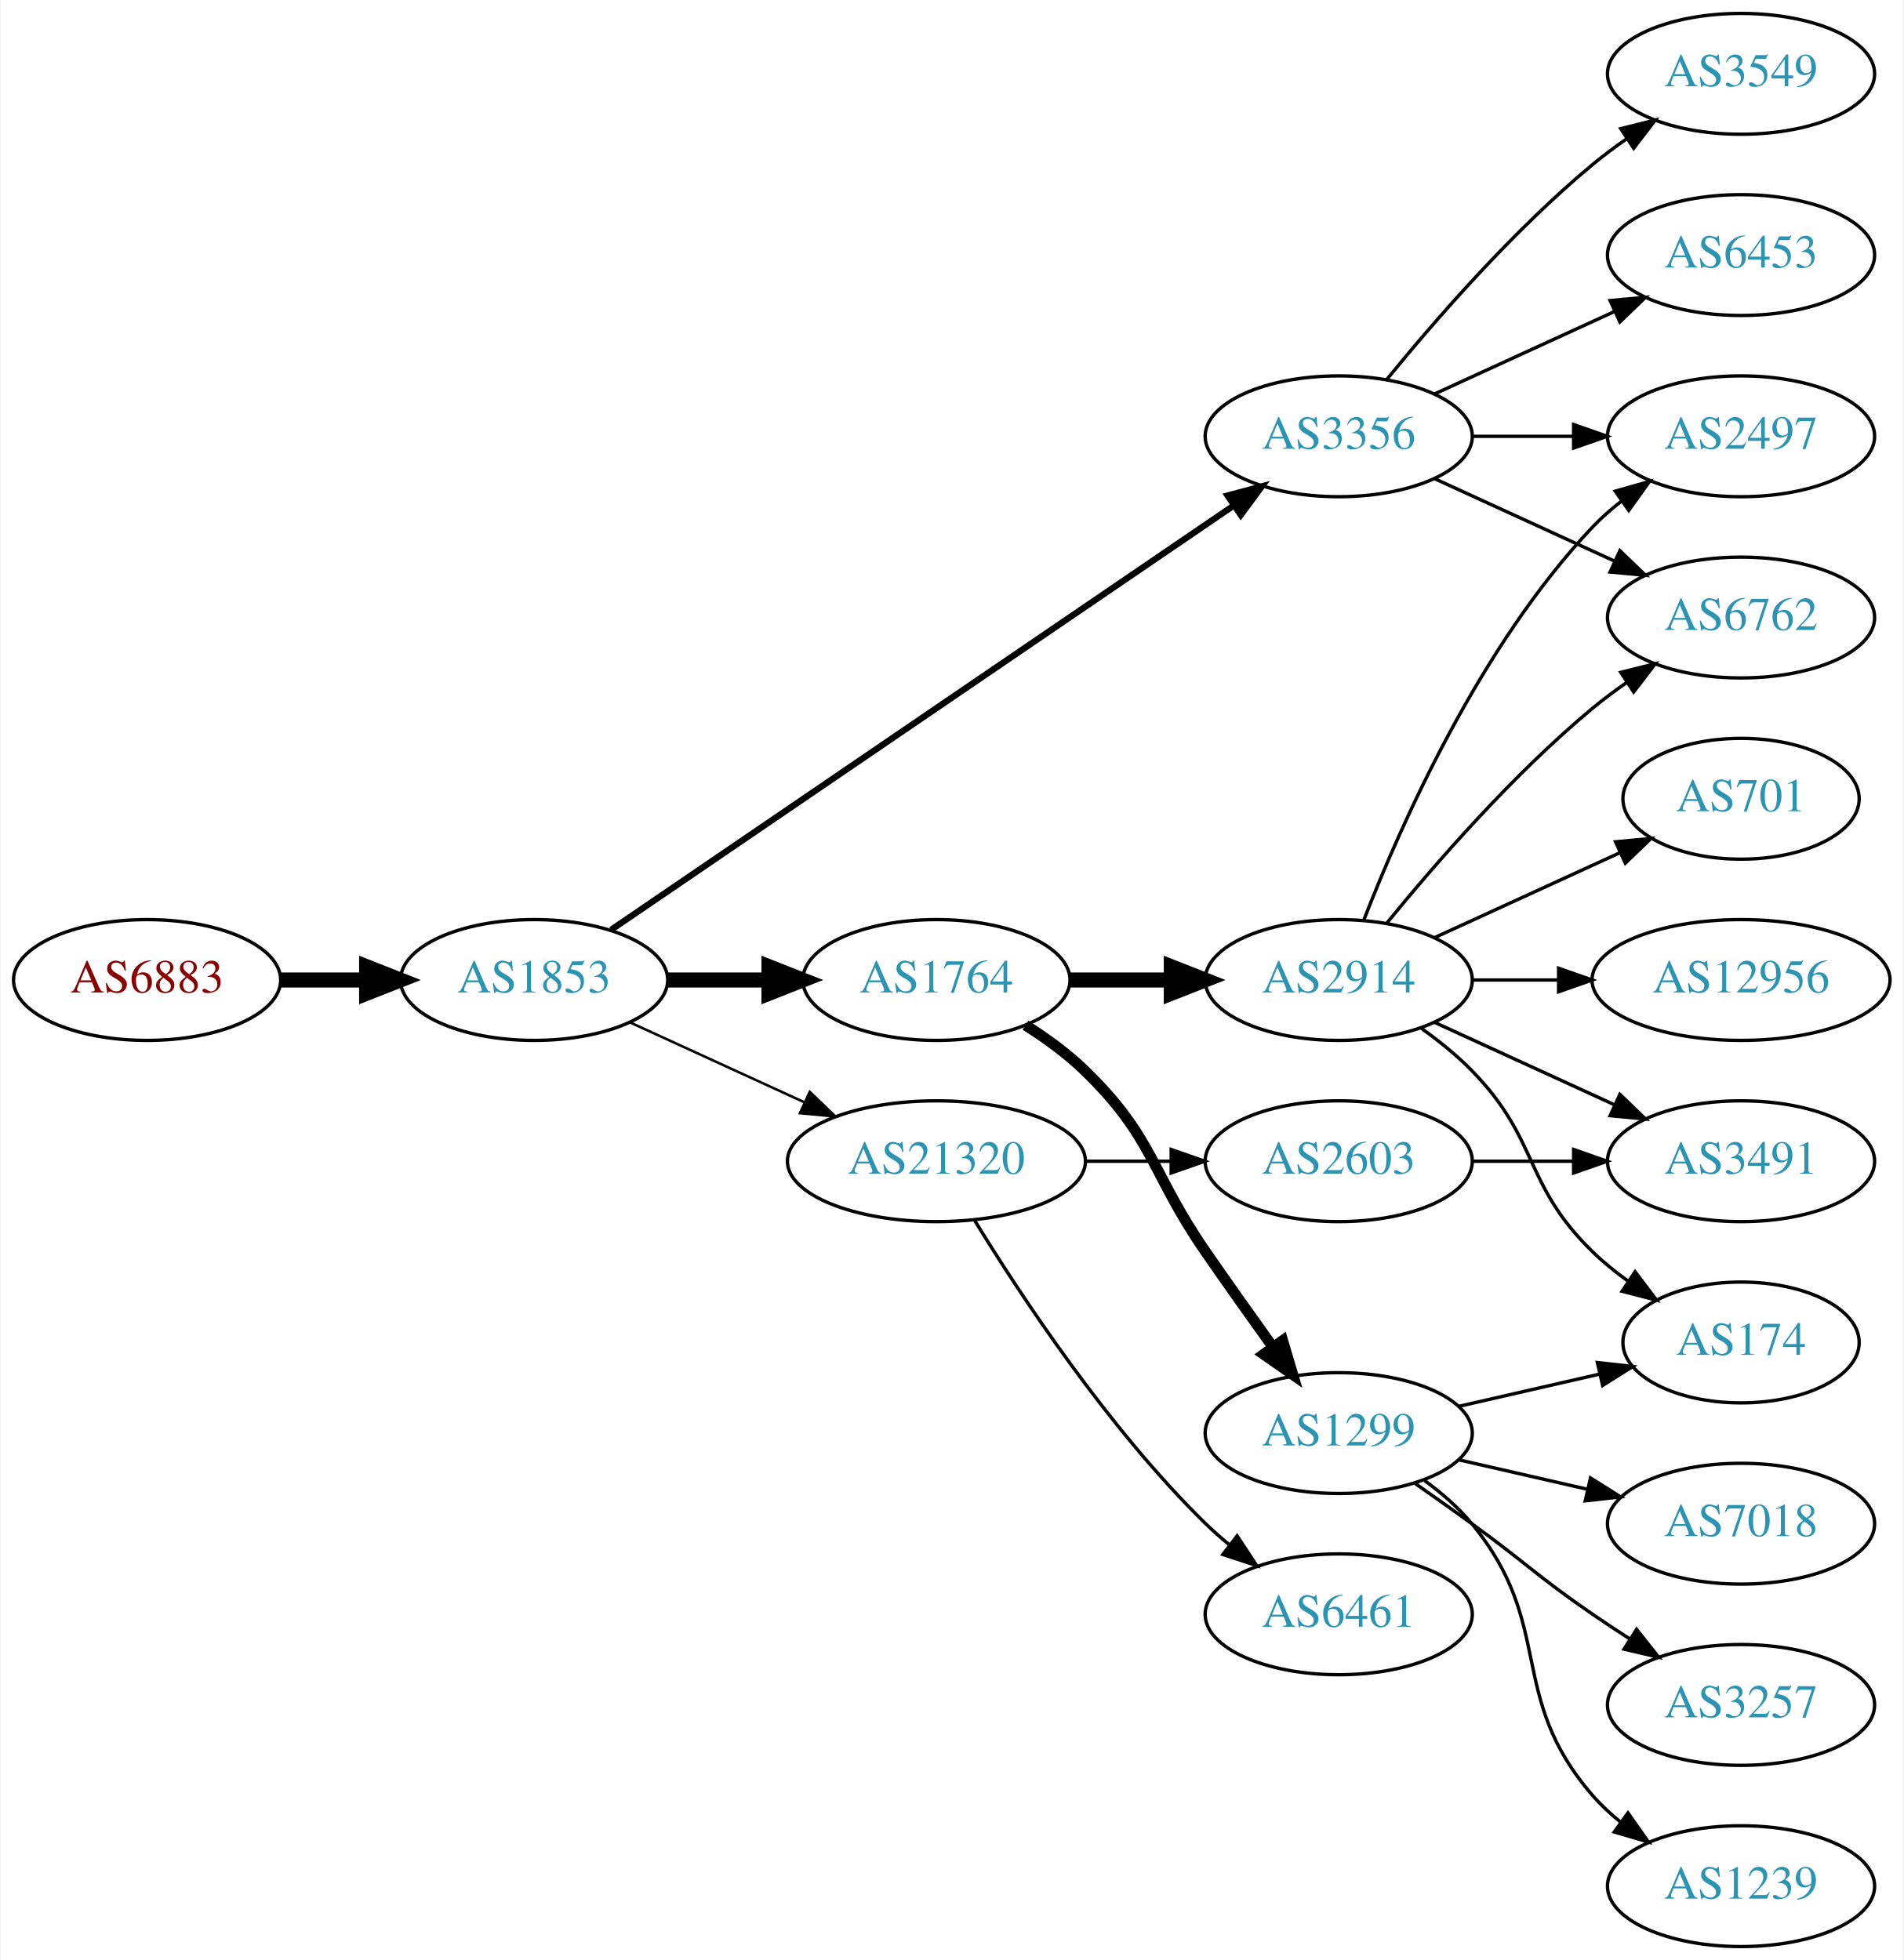
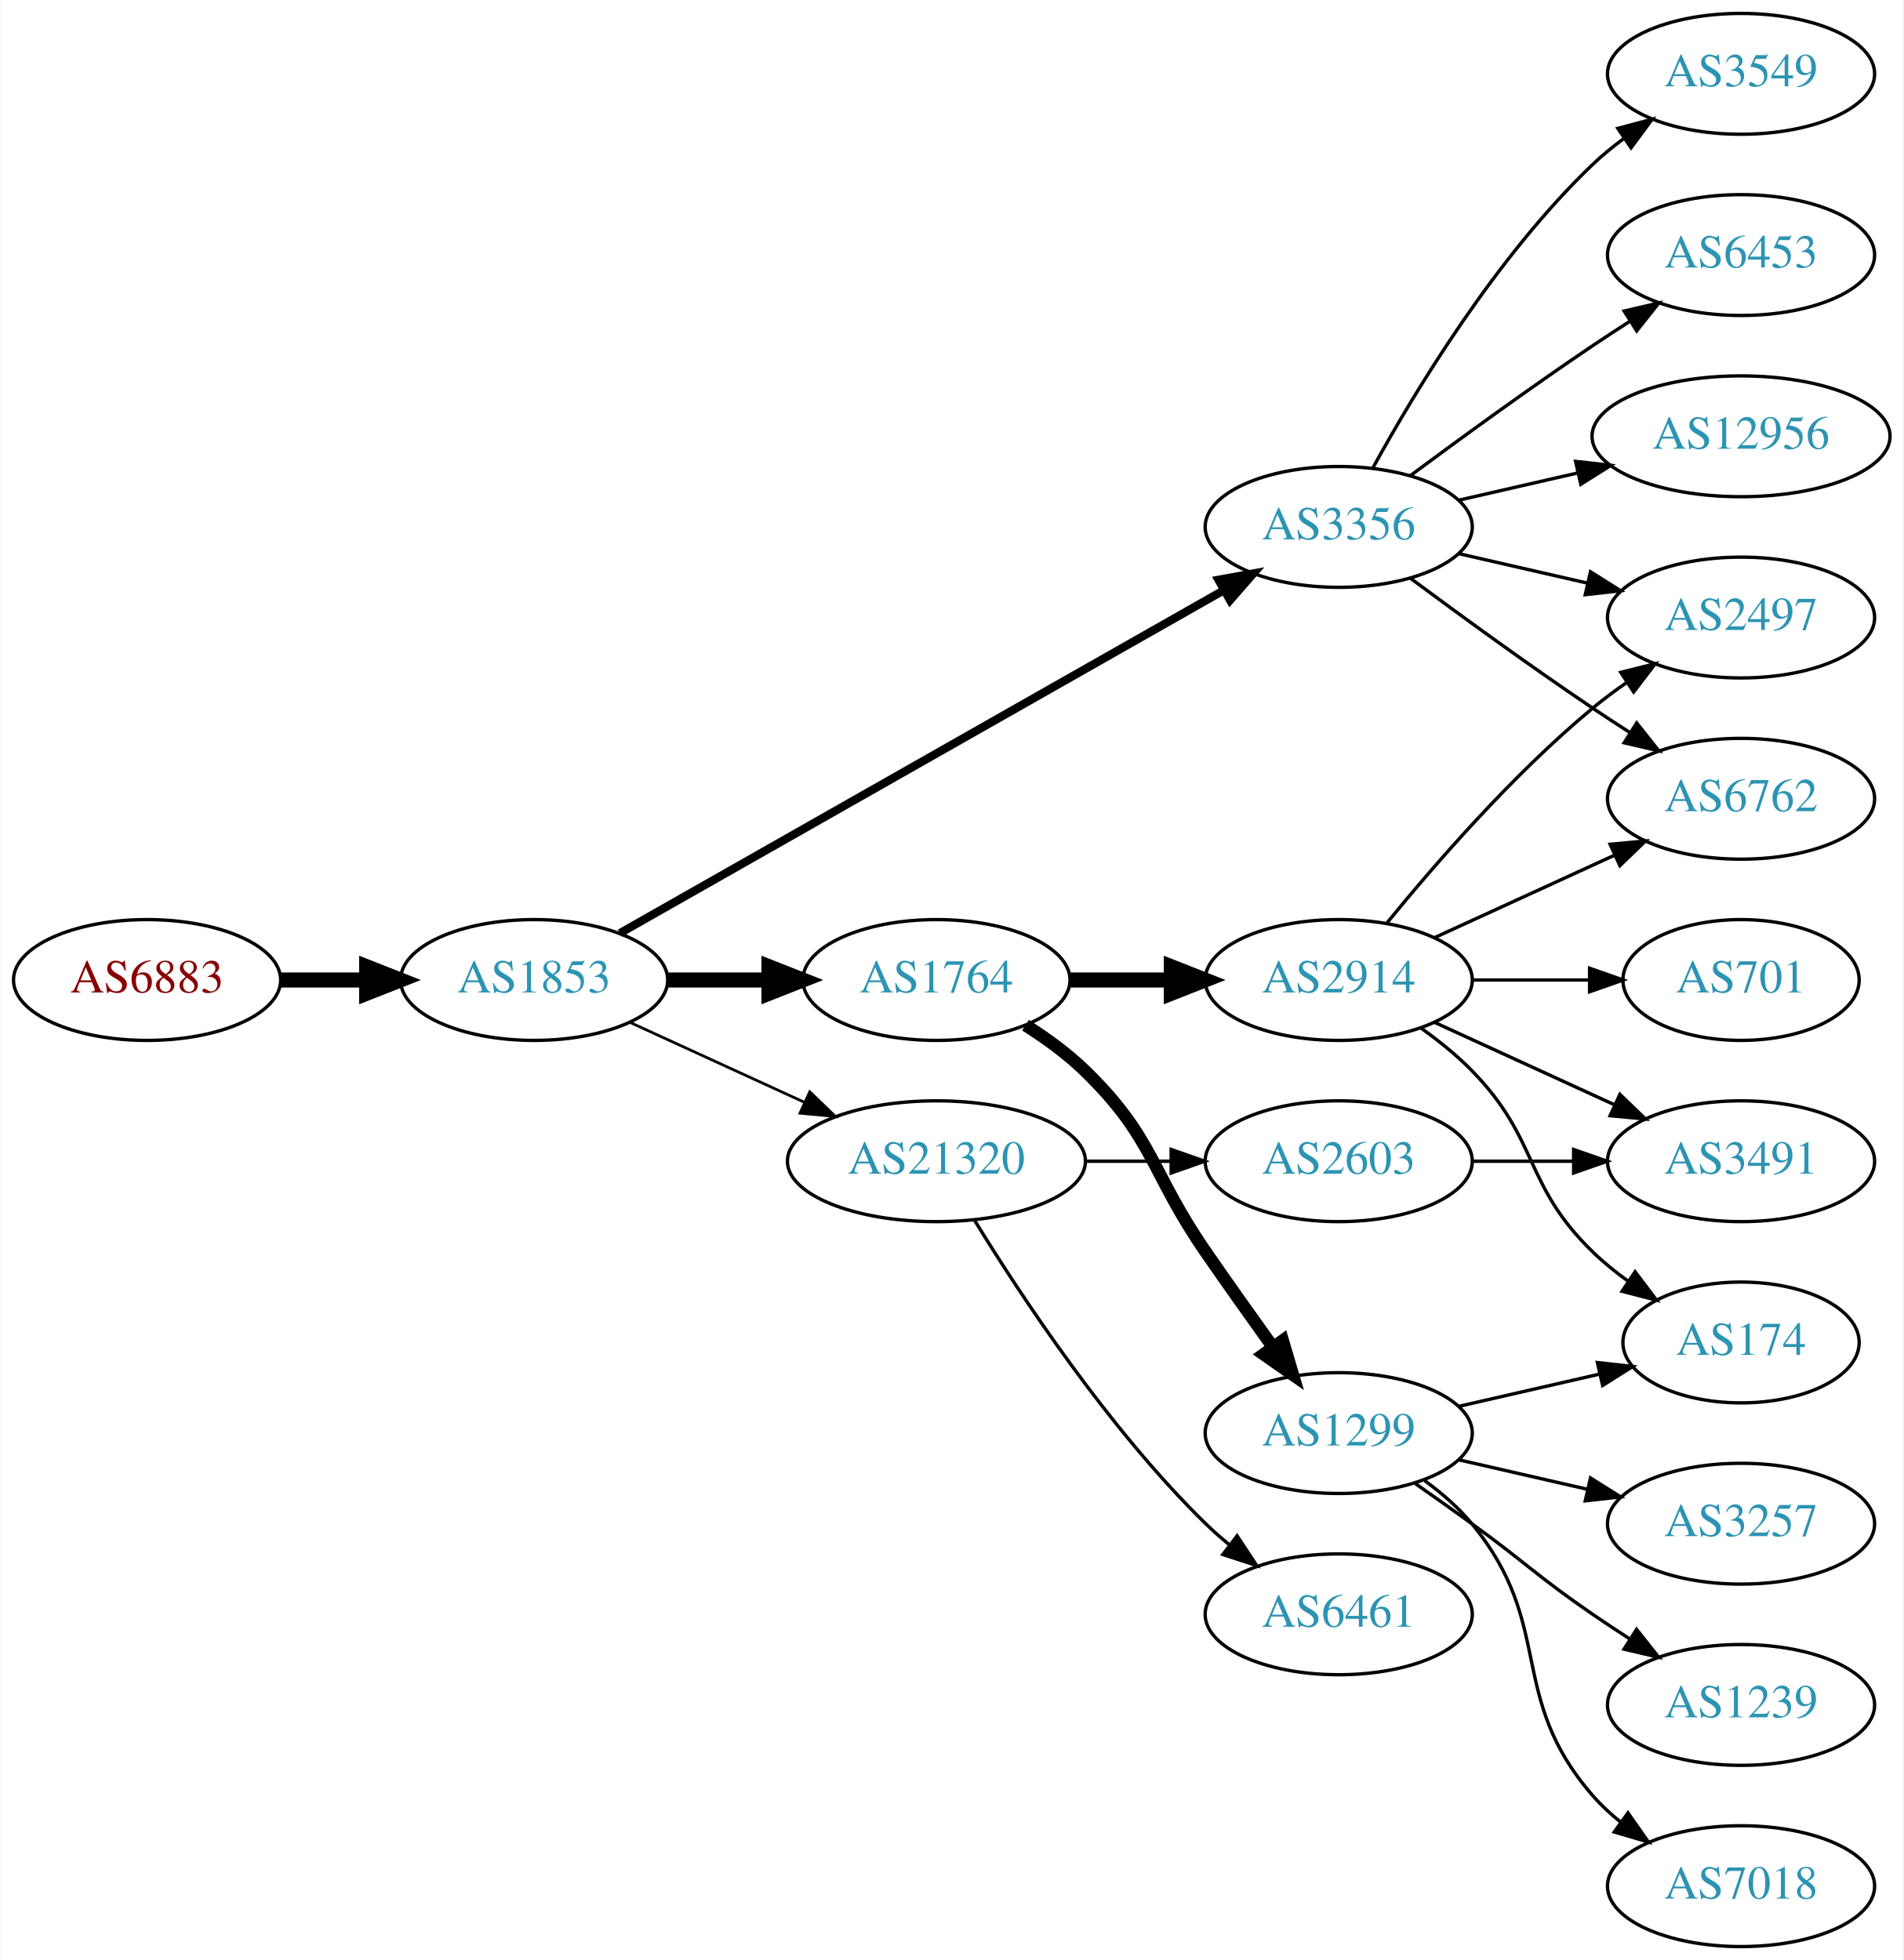
<svg xmlns="http://www.w3.org/2000/svg" xmlns:xlink="http://www.w3.org/1999/xlink" width="567pt" height="584pt" viewBox="0.00 0.00 566.66 584.00">
  <g id="graph0" class="graph" transform="scale(1 1) rotate(0) translate(4 580)">
    <polygon fill="white" stroke="none" points="-4,4 -4,-580 562.663,-580 562.663,4 -4,4" />
    <g id="node1" class="node">
      <g id="a_node1">
        <a xlink:href="/asn/6883" xlink:title="AS6883 ~ Parlamentsdirektion [AT]">
          <ellipse fill="#ffffff" stroke="black" cx="39.647" cy="-288" rx="39.794" ry="18" />
          <text text-anchor="middle" x="39.647" y="-284.3" font-family="Times,serif" font-size="14.00" fill="#880000">AS6883</text>
        </a>
      </g>
    </g>
    <g id="node2" class="node">
      <g id="a_node2">
        <a xlink:href="/asn/1853" xlink:title="AS1853 ~ ACOnet Backbone [AT]">
          <ellipse fill="#ffffff" stroke="black" cx="154.939" cy="-288" rx="39.794" ry="18" />
          <text text-anchor="middle" x="154.939" y="-284.3" font-family="Times,serif" font-size="14.00" fill="#2c94b3">AS1853</text>
        </a>
      </g>
    </g>
    <g id="edge1" class="edge">
      <path fill="none" stroke="black" stroke-width="4.5" d="M79.319,-288C87.522,-288 96.286,-288 104.818,-288" />
      <polygon fill="black" stroke="black" stroke-width="4.5" points="105.057,-291.938 115.057,-288 105.057,-284.063 105.057,-291.938" />
    </g>
    <g id="node3" class="node">
      <g id="a_node3">
        <a xlink:href="/asn/3356" xlink:title="AS3356 ~ Level 3 Parent, LLC [US]">
-           <ellipse fill="#ffffff" stroke="black" cx="394.625" cy="-450" rx="39.794" ry="18" />
-           <text text-anchor="middle" x="394.625" y="-446.3" font-family="Times,serif" font-size="14.00" fill="#2c94b3">AS3356</text>
+           <ellipse fill="#ffffff" stroke="black" cx="394.625" cy="-423" rx="39.794" ry="18" />
+           <text text-anchor="middle" x="394.625" y="-419.3" font-family="Times,serif" font-size="14.00" fill="#2c94b3">AS3356</text>
        </a>
      </g>
    </g>
    <g id="edge2" class="edge">
-       <path fill="none" stroke="black" stroke-width="1.875" d="M177.874,-302.95C220.501,-332.004 314.596,-396.136 363.216,-429.274" />
-       <polygon fill="black" stroke="black" stroke-width="1.875" points="361.508,-432.346 371.743,-435.086 365.451,-426.562 361.508,-432.346" />
+       <path fill="none" stroke="black" stroke-width="2.455" d="M180.481,-301.939C223.381,-326.305 312.036,-376.659 360.392,-404.125" />
+       <polygon fill="black" stroke="black" stroke-width="2.455" points="358.793,-407.241 369.217,-409.137 362.25,-401.155 358.793,-407.241" />
    </g>
    <g id="node4" class="node">
      <g id="a_node4">
        <a xlink:href="/asn/1764" xlink:title="AS1764 ~ NEXTLAYER-AS [AT]">
          <ellipse fill="#ffffff" stroke="black" cx="274.782" cy="-288" rx="39.794" ry="18" />
          <text text-anchor="middle" x="274.782" y="-284.3" font-family="Times,serif" font-size="14.00" fill="#2c94b3">AS1764</text>
        </a>
      </g>
    </g>
    <g id="edge3" class="edge">
      <path fill="none" stroke="black" stroke-width="4.5" d="M194.852,-288C204.405,-288 214.755,-288 224.718,-288" />
      <polygon fill="black" stroke="black" stroke-width="4.5" points="224.91,-291.938 234.91,-288 224.91,-284.063 224.91,-291.938" />
    </g>
    <g id="node5" class="node">
      <g id="a_node5">
        <a xlink:href="/asn/21320" xlink:title="AS21320 ~ GEANT Vereniging [EU]">
          <ellipse fill="#ffffff" stroke="black" cx="274.782" cy="-234" rx="44.393" ry="18" />
          <text text-anchor="middle" x="274.782" y="-230.3" font-family="Times,serif" font-size="14.00" fill="#2c94b3">AS21320</text>
        </a>
      </g>
    </g>
    <g id="edge4" class="edge">
-       <path fill="none" stroke="black" stroke-width="0.75" d="M183.568,-275.339C199.066,-268.238 218.633,-259.272 235.579,-251.506" />
-       <polygon fill="black" stroke="black" stroke-width="0.75" points="237.049,-254.683 244.682,-247.335 234.133,-248.319 237.049,-254.683" />
-     </g>
-     <g id="node13" class="node">
-       <g id="a_node13">
+       <path fill="none" stroke="black" stroke-width="0.818" d="M183.568,-275.339C199.066,-268.238 218.633,-259.272 235.579,-251.506" />
+       <polygon fill="black" stroke="black" stroke-width="0.818" points="237.049,-254.683 244.682,-247.335 234.133,-248.319 237.049,-254.683" />
+     </g>
+     <g id="node8" class="node">
+       <g id="a_node8">
+         <a xlink:href="/asn/2497" xlink:title="AS2497 ~ Internet Initiative Japan Inc. [JP]">
+           <ellipse fill="#ffffff" stroke="black" cx="514.467" cy="-396" rx="39.794" ry="18" />
+           <text text-anchor="middle" x="514.467" y="-392.3" font-family="Times,serif" font-size="14.00" fill="#2c94b3">AS2497</text>
+         </a>
+       </g>
+     </g>
+     <g id="edge22" class="edge">
+       <path fill="none" stroke="black" d="M430.344,-415.045C442.344,-412.296 455.965,-409.175 468.657,-406.267" />
+       <polygon fill="black" stroke="black" points="469.623,-409.636 478.589,-403.991 468.06,-402.813 469.623,-409.636" />
+     </g>
+     <g id="node10" class="node">
+       <g id="a_node10">
        <a xlink:href="/asn/6762" xlink:title="AS6762 ~ TELECOM ITALIA SPARKLE S.p.A. [IT]">
-           <ellipse fill="#ffffff" stroke="black" cx="514.467" cy="-396" rx="39.794" ry="18" />
-           <text text-anchor="middle" x="514.467" y="-392.3" font-family="Times,serif" font-size="14.00" fill="#2c94b3">AS6762</text>
-         </a>
-       </g>
-     </g>
-     <g id="edge21" class="edge">
-       <path fill="none" stroke="black" d="M423.253,-437.339C439.21,-430.027 459.481,-420.739 476.764,-412.819" />
-       <polygon fill="black" stroke="black" points="478.378,-415.929 486.011,-408.581 475.462,-409.565 478.378,-415.929" />
-     </g>
-     <g id="node14" class="node">
-       <g id="a_node14">
-         <a xlink:href="/asn/2497" xlink:title="AS2497 ~ Internet Initiative Japan Inc. [JP]">
-           <ellipse fill="#ffffff" stroke="black" cx="514.467" cy="-450" rx="39.794" ry="18" />
-           <text text-anchor="middle" x="514.467" y="-446.3" font-family="Times,serif" font-size="14.00" fill="#2c94b3">AS2497</text>
-         </a>
-       </g>
-     </g>
-     <g id="edge22" class="edge">
-       <path fill="none" stroke="black" d="M434.537,-450C444.091,-450 454.44,-450 464.403,-450" />
-       <polygon fill="black" stroke="black" points="464.595,-453.5 474.595,-450 464.595,-446.5 464.595,-453.5" />
+           <ellipse fill="#ffffff" stroke="black" cx="514.467" cy="-342" rx="39.794" ry="18" />
+           <text text-anchor="middle" x="514.467" y="-338.3" font-family="Times,serif" font-size="14.00" fill="#2c94b3">AS6762</text>
+         </a>
+       </g>
+     </g>
+     <g id="edge23" class="edge">
+       <path fill="none" stroke="black" d="M415.955,-407.723C430.817,-396.696 451.562,-381.593 470.271,-369 473.82,-366.611 477.57,-364.161 481.319,-361.758" />
+       <polygon fill="black" stroke="black" points="483.387,-364.591 489.967,-356.288 479.645,-358.675 483.387,-364.591" />
+     </g>
+     <g id="node18" class="node">
+       <g id="a_node18">
+         <a xlink:href="/asn/3549" xlink:title="AS3549 ~ Level 3 Parent, LLC [US]">
+           <ellipse fill="#ffffff" stroke="black" cx="514.467" cy="-558" rx="39.794" ry="18" />
+           <text text-anchor="middle" x="514.467" y="-554.3" font-family="Times,serif" font-size="14.00" fill="#2c94b3">AS3549</text>
+         </a>
+       </g>
+     </g>
+     <g id="edge19" class="edge">
+       <path fill="none" stroke="black" d="M404.866,-440.713C417.411,-463.561 441.588,-503.611 470.271,-531 473.139,-533.739 476.328,-536.347 479.637,-538.785" />
+       <polygon fill="black" stroke="black" points="477.761,-541.742 487.996,-544.477 481.7,-535.956 477.761,-541.742" />
    </g>
    <g id="node19" class="node">
      <g id="a_node19">
        <a xlink:href="/asn/6453" xlink:title="AS6453 ~ TATA COMMUNICATIONS (AMERICA) INC [US]">
          <ellipse fill="#ffffff" stroke="black" cx="514.467" cy="-504" rx="39.794" ry="18" />
          <text text-anchor="middle" x="514.467" y="-500.3" font-family="Times,serif" font-size="14.00" fill="#2c94b3">AS6453</text>
        </a>
      </g>
    </g>
-     <g id="edge19" class="edge">
-       <path fill="none" stroke="black" d="M423.253,-462.661C439.21,-469.973 459.481,-479.261 476.764,-487.181" />
-       <polygon fill="black" stroke="black" points="475.462,-490.435 486.011,-491.419 478.378,-484.071 475.462,-490.435" />
+     <g id="edge20" class="edge">
+       <path fill="none" stroke="black" d="M415.955,-438.277C430.817,-449.304 451.562,-464.407 470.271,-477 473.82,-479.389 477.57,-481.839 481.319,-484.242" />
+       <polygon fill="black" stroke="black" points="479.645,-487.325 489.967,-489.712 483.387,-481.409 479.645,-487.325" />
    </g>
    <g id="node20" class="node">
      <g id="a_node20">
-         <a xlink:href="/asn/3549" xlink:title="AS3549 ~ Level 3 Parent, LLC [US]">
-           <ellipse fill="#ffffff" stroke="black" cx="514.467" cy="-558" rx="39.794" ry="18" />
-           <text text-anchor="middle" x="514.467" y="-554.3" font-family="Times,serif" font-size="14.00" fill="#2c94b3">AS3549</text>
-         </a>
-       </g>
-     </g>
-     <g id="edge20" class="edge">
-       <path fill="none" stroke="black" d="M409.044,-467.065C423.158,-484.375 446.573,-511.345 470.271,-531 473.487,-533.668 476.988,-536.27 480.558,-538.741" />
-       <polygon fill="black" stroke="black" points="478.636,-541.666 488.915,-544.236 482.482,-535.817 478.636,-541.666" />
+         <a xlink:href="/asn/12956" xlink:title="AS12956 ~ TELXIUS [ES]">
+           <ellipse fill="#ffffff" stroke="black" cx="514.467" cy="-450" rx="44.393" ry="18" />
+           <text text-anchor="middle" x="514.467" y="-446.3" font-family="Times,serif" font-size="14.00" fill="#2c94b3">AS12956</text>
+         </a>
+       </g>
+     </g>
+     <g id="edge21" class="edge">
+       <path fill="none" stroke="black" d="M430.344,-430.955C441.482,-433.507 454.018,-436.379 465.911,-439.104" />
+       <polygon fill="black" stroke="black" points="465.176,-442.526 475.705,-441.348 466.739,-435.703 465.176,-442.526" />
    </g>
    <g id="node6" class="node">
      <g id="a_node6">
+         <a xlink:href="/asn/2914" xlink:title="AS2914 ~ NTT America, Inc. [US]">
+           <ellipse fill="#ffffff" stroke="black" cx="394.625" cy="-288" rx="39.794" ry="18" />
+           <text text-anchor="middle" x="394.625" y="-284.3" font-family="Times,serif" font-size="14.00" fill="#2c94b3">AS2914</text>
+         </a>
+       </g>
+     </g>
+     <g id="edge5" class="edge">
+       <path fill="none" stroke="black" stroke-width="4.5" d="M314.695,-288C324.248,-288 334.598,-288 344.56,-288" />
+       <polygon fill="black" stroke="black" stroke-width="4.5" points="344.753,-291.938 354.753,-288 344.753,-284.063 344.753,-291.938" />
+     </g>
+     <g id="node7" class="node">
+       <g id="a_node7">
        <a xlink:href="/asn/1299" xlink:title="AS1299 ~ Telia Carrier [EU]">
          <ellipse fill="#ffffff" stroke="black" cx="394.625" cy="-153" rx="39.794" ry="18" />
          <text text-anchor="middle" x="394.625" y="-149.3" font-family="Times,serif" font-size="14.00" fill="#2c94b3">AS1299</text>
        </a>
      </g>
    </g>
-     <g id="edge5" class="edge">
-       <path fill="none" stroke="black" stroke-width="3.214" d="M301.311,-274.538C307.474,-270.638 313.775,-266.052 318.978,-261 339.671,-240.906 338.582,-230.731 354.978,-207 361.434,-197.656 368.644,-187.506 375.072,-178.555" />
-       <polygon fill="black" stroke="black" stroke-width="3.214" points="377.938,-180.565 380.945,-170.406 372.259,-176.472 377.938,-180.565" />
-     </g>
-     <g id="node7" class="node">
-       <g id="a_node7">
-         <a xlink:href="/asn/2914" xlink:title="AS2914 ~ NTT America, Inc. [US]">
-           <ellipse fill="#ffffff" stroke="black" cx="394.625" cy="-288" rx="39.794" ry="18" />
-           <text text-anchor="middle" x="394.625" y="-284.3" font-family="Times,serif" font-size="14.00" fill="#2c94b3">AS2914</text>
-         </a>
-       </g>
-     </g>
    <g id="edge6" class="edge">
-       <path fill="none" stroke="black" stroke-width="4.5" d="M314.695,-288C324.248,-288 334.598,-288 344.56,-288" />
-       <polygon fill="black" stroke="black" stroke-width="4.5" points="344.753,-291.938 354.753,-288 344.753,-284.063 344.753,-291.938" />
+       <path fill="none" stroke="black" stroke-width="3.75" d="M301.311,-274.538C307.474,-270.638 313.775,-266.052 318.978,-261 339.671,-240.906 338.582,-230.731 354.978,-207 361.434,-197.656 368.644,-187.506 375.072,-178.555" />
+       <polygon fill="black" stroke="black" stroke-width="3.75" points="377.938,-180.565 380.945,-170.406 372.259,-176.472 377.938,-180.565" />
+     </g>
+     <g id="node16" class="node">
+       <g id="a_node16">
+         <a xlink:href="/asn/2603" xlink:title="AS2603 ~ NORDUnet [NO]">
+           <ellipse fill="#ffffff" stroke="black" cx="394.625" cy="-234" rx="39.794" ry="18" />
+           <text text-anchor="middle" x="394.625" y="-230.3" font-family="Times,serif" font-size="14.00" fill="#2c94b3">AS2603</text>
+         </a>
+       </g>
+     </g>
+     <g id="edge16" class="edge">
+       <path fill="none" stroke="black" d="M318.993,-234C327.306,-234 336.068,-234 344.551,-234" />
+       <polygon fill="black" stroke="black" points="344.709,-237.5 354.709,-234 344.709,-230.5 344.709,-237.5" />
    </g>
    <g id="node17" class="node">
      <g id="a_node17">
        <a xlink:href="/asn/6461" xlink:title="AS6461 ~ Zayo Bandwidth [US]">
          <ellipse fill="#ffffff" stroke="black" cx="394.625" cy="-99" rx="39.794" ry="18" />
          <text text-anchor="middle" x="394.625" y="-95.3" font-family="Times,serif" font-size="14.00" fill="#2c94b3">AS6461</text>
        </a>
      </g>
    </g>
    <g id="edge17" class="edge">
      <path fill="none" stroke="black" d="M286.048,-216.56C299.856,-194.009 326.045,-154.278 354.978,-126 357.118,-123.908 359.435,-121.863 361.835,-119.894" />
      <polygon fill="black" stroke="black" points="364.346,-122.382 370.177,-113.536 360.102,-116.815 364.346,-122.382" />
    </g>
-     <g id="node18" class="node">
-       <g id="a_node18">
-         <a xlink:href="/asn/2603" xlink:title="AS2603 ~ NORDUnet [NO]">
-           <ellipse fill="#ffffff" stroke="black" cx="394.625" cy="-234" rx="39.794" ry="18" />
-           <text text-anchor="middle" x="394.625" y="-230.3" font-family="Times,serif" font-size="14.00" fill="#2c94b3">AS2603</text>
-         </a>
-       </g>
-     </g>
-     <g id="edge18" class="edge">
-       <path fill="none" stroke="black" d="M318.993,-234C327.306,-234 336.068,-234 344.551,-234" />
-       <polygon fill="black" stroke="black" points="344.709,-237.5 354.709,-234 344.709,-230.5 344.709,-237.5" />
-     </g>
-     <g id="node8" class="node">
-       <g id="a_node8">
+     <g id="edge7" class="edge">
+       <path fill="none" stroke="black" d="M409.044,-305.065C423.158,-322.375 446.573,-349.345 470.271,-369 473.487,-371.668 476.988,-374.27 480.558,-376.741" />
+       <polygon fill="black" stroke="black" points="478.636,-379.666 488.915,-382.236 482.482,-373.817 478.636,-379.666" />
+     </g>
+     <g id="node9" class="node">
+       <g id="a_node9">
+         <a xlink:href="/asn/3491" xlink:title="AS3491 ~ PCCW Global, Inc. [US]">
+           <ellipse fill="#ffffff" stroke="black" cx="514.467" cy="-234" rx="39.794" ry="18" />
+           <text text-anchor="middle" x="514.467" y="-230.3" font-family="Times,serif" font-size="14.00" fill="#2c94b3">AS3491</text>
+         </a>
+       </g>
+     </g>
+     <g id="edge8" class="edge">
+       <path fill="none" stroke="black" d="M423.253,-275.339C439.21,-268.027 459.481,-258.739 476.764,-250.819" />
+       <polygon fill="black" stroke="black" points="478.378,-253.929 486.011,-246.581 475.462,-247.565 478.378,-253.929" />
+     </g>
+     <g id="edge9" class="edge">
+       <path fill="none" stroke="black" d="M423.253,-300.661C439.21,-307.973 459.481,-317.261 476.764,-325.181" />
+       <polygon fill="black" stroke="black" points="475.462,-328.435 486.011,-329.419 478.378,-322.071 475.462,-328.435" />
+     </g>
+     <g id="node11" class="node">
+       <g id="a_node11">
+         <a xlink:href="/asn/701" xlink:title="AS701 ~ UUNET [US]">
+           <ellipse fill="#ffffff" stroke="black" cx="514.467" cy="-288" rx="35.194" ry="18" />
+           <text text-anchor="middle" x="514.467" y="-284.3" font-family="Times,serif" font-size="14.00" fill="#2c94b3">AS701</text>
+         </a>
+       </g>
+     </g>
+     <g id="edge10" class="edge">
+       <path fill="none" stroke="black" d="M434.537,-288C445.624,-288 457.783,-288 469.166,-288" />
+       <polygon fill="black" stroke="black" points="469.348,-291.5 479.348,-288 469.348,-284.5 469.348,-291.5" />
+     </g>
+     <g id="node12" class="node">
+       <g id="a_node12">
        <a xlink:href="/asn/174" xlink:title="AS174 ~ Cogent Communications [US]">
          <ellipse fill="#ffffff" stroke="black" cx="514.467" cy="-180" rx="35.194" ry="18" />
          <text text-anchor="middle" x="514.467" y="-176.3" font-family="Times,serif" font-size="14.00" fill="#2c94b3">AS174</text>
        </a>
      </g>
    </g>
-     <g id="edge7" class="edge">
+     <g id="edge11" class="edge">
+       <path fill="none" stroke="black" d="M419.219,-273.611C424.475,-269.852 429.806,-265.563 434.271,-261 454.443,-240.383 449.578,-227.094 470.271,-207 473.499,-203.866 477.15,-200.911 480.928,-198.188" />
+       <polygon fill="black" stroke="black" points="482.907,-201.075 489.288,-192.617 479.025,-195.25 482.907,-201.075" />
+     </g>
+     <g id="edge13" class="edge">
      <path fill="none" stroke="black" d="M430.344,-160.955C443.436,-163.955 458.459,-167.396 472.099,-170.522" />
      <polygon fill="black" stroke="black" points="471.677,-174.016 482.207,-172.838 473.241,-167.193 471.677,-174.016" />
    </g>
-     <g id="node9" class="node">
-       <g id="a_node9">
+     <g id="node13" class="node">
+       <g id="a_node13">
        <a xlink:href="/asn/3257" xlink:title="AS3257 ~ GTT [DE]">
+           <ellipse fill="#ffffff" stroke="black" cx="514.467" cy="-126" rx="39.794" ry="18" />
+           <text text-anchor="middle" x="514.467" y="-122.3" font-family="Times,serif" font-size="14.00" fill="#2c94b3">AS3257</text>
+         </a>
+       </g>
+     </g>
+     <g id="edge12" class="edge">
+       <path fill="none" stroke="black" d="M430.344,-145.045C442.344,-142.296 455.965,-139.175 468.657,-136.267" />
+       <polygon fill="black" stroke="black" points="469.623,-139.636 478.589,-133.991 468.06,-132.813 469.623,-139.636" />
+     </g>
+     <g id="node14" class="node">
+       <g id="a_node14">
+         <a xlink:href="/asn/1239" xlink:title="AS1239 ~ Sprint [US]">
          <ellipse fill="#ffffff" stroke="black" cx="514.467" cy="-72" rx="39.794" ry="18" />
-           <text text-anchor="middle" x="514.467" y="-68.3" font-family="Times,serif" font-size="14.00" fill="#2c94b3">AS3257</text>
-         </a>
-       </g>
-     </g>
-     <g id="edge8" class="edge">
+           <text text-anchor="middle" x="514.467" y="-68.3" font-family="Times,serif" font-size="14.00" fill="#2c94b3">AS1239</text>
+         </a>
+       </g>
+     </g>
+     <g id="edge14" class="edge">
      <path fill="none" stroke="black" d="M417.382,-137.991C422.916,-134.121 428.835,-129.936 434.271,-126 450.471,-114.271 453.776,-110.311 470.271,-99 473.799,-96.581 477.537,-94.111 481.278,-91.698" />
      <polygon fill="black" stroke="black" points="483.35,-94.528 489.919,-86.216 479.6,-88.618 483.35,-94.528" />
    </g>
-     <g id="node10" class="node">
-       <g id="a_node10">
-         <a xlink:href="/asn/1239" xlink:title="AS1239 ~ Sprint [US]">
+     <g id="node15" class="node">
+       <g id="a_node15">
+         <a xlink:href="/asn/7018" xlink:title="AS7018 ~ AT&amp;T Services, Inc. [US]">
          <ellipse fill="#ffffff" stroke="black" cx="514.467" cy="-18" rx="39.794" ry="18" />
-           <text text-anchor="middle" x="514.467" y="-14.3" font-family="Times,serif" font-size="14.00" fill="#2c94b3">AS1239</text>
-         </a>
-       </g>
-     </g>
-     <g id="edge9" class="edge">
+           <text text-anchor="middle" x="514.467" y="-14.3" font-family="Times,serif" font-size="14.00" fill="#2c94b3">AS7018</text>
+         </a>
+       </g>
+     </g>
+     <g id="edge15" class="edge">
      <path fill="none" stroke="black" d="M420.205,-138.844C425.3,-135.128 430.313,-130.799 434.271,-126 459.336,-95.606 444.437,-74.742 470.271,-45 472.736,-42.162 475.573,-39.523 478.59,-37.094" />
      <polygon fill="black" stroke="black" points="480.777,-39.833 486.868,-31.164 476.701,-34.142 480.777,-39.833" />
    </g>
-     <g id="node11" class="node">
-       <g id="a_node11">
-         <a xlink:href="/asn/7018" xlink:title="AS7018 ~ AT&amp;T Services, Inc. [US]">
-           <ellipse fill="#ffffff" stroke="black" cx="514.467" cy="-126" rx="39.794" ry="18" />
-           <text text-anchor="middle" x="514.467" y="-122.3" font-family="Times,serif" font-size="14.00" fill="#2c94b3">AS7018</text>
-         </a>
-       </g>
-     </g>
-     <g id="edge10" class="edge">
-       <path fill="none" stroke="black" d="M430.344,-145.045C442.344,-142.296 455.965,-139.175 468.657,-136.267" />
-       <polygon fill="black" stroke="black" points="469.623,-139.636 478.589,-133.991 468.06,-132.813 469.623,-139.636" />
-     </g>
-     <g id="edge16" class="edge">
-       <path fill="none" stroke="black" d="M419.219,-273.611C424.475,-269.852 429.806,-265.563 434.271,-261 454.443,-240.383 449.578,-227.094 470.271,-207 473.499,-203.866 477.15,-200.911 480.928,-198.188" />
-       <polygon fill="black" stroke="black" points="482.907,-201.075 489.288,-192.617 479.025,-195.25 482.907,-201.075" />
-     </g>
-     <g id="node12" class="node">
-       <g id="a_node12">
-         <a xlink:href="/asn/3491" xlink:title="AS3491 ~ PCCW Global, Inc. [US]">
-           <ellipse fill="#ffffff" stroke="black" cx="514.467" cy="-234" rx="39.794" ry="18" />
-           <text text-anchor="middle" x="514.467" y="-230.3" font-family="Times,serif" font-size="14.00" fill="#2c94b3">AS3491</text>
-         </a>
-       </g>
-     </g>
-     <g id="edge11" class="edge">
-       <path fill="none" stroke="black" d="M423.253,-275.339C439.21,-268.027 459.481,-258.739 476.764,-250.819" />
-       <polygon fill="black" stroke="black" points="478.378,-253.929 486.011,-246.581 475.462,-247.565 478.378,-253.929" />
-     </g>
-     <g id="edge12" class="edge">
-       <path fill="none" stroke="black" d="M409.044,-305.065C423.158,-322.375 446.573,-349.345 470.271,-369 473.487,-371.668 476.988,-374.27 480.558,-376.741" />
-       <polygon fill="black" stroke="black" points="478.636,-379.666 488.915,-382.236 482.482,-373.817 478.636,-379.666" />
-     </g>
-     <g id="edge13" class="edge">
-       <path fill="none" stroke="black" d="M402.148,-305.994C412.898,-333.728 436.555,-387.429 470.271,-423 472.857,-425.728 475.774,-428.294 478.843,-430.677" />
-       <polygon fill="black" stroke="black" points="476.997,-433.658 487.191,-436.543 481.021,-427.93 476.997,-433.658" />
-     </g>
-     <g id="node15" class="node">
-       <g id="a_node15">
-         <a xlink:href="/asn/12956" xlink:title="AS12956 ~ TELXIUS [ES]">
-           <ellipse fill="#ffffff" stroke="black" cx="514.467" cy="-288" rx="44.393" ry="18" />
-           <text text-anchor="middle" x="514.467" y="-284.3" font-family="Times,serif" font-size="14.00" fill="#2c94b3">AS12956</text>
-         </a>
-       </g>
-     </g>
-     <g id="edge14" class="edge">
-       <path fill="none" stroke="black" d="M434.537,-288C442.64,-288 451.315,-288 459.841,-288" />
-       <polygon fill="black" stroke="black" points="460.119,-291.5 470.119,-288 460.119,-284.5 460.119,-291.5" />
-     </g>
-     <g id="node16" class="node">
-       <g id="a_node16">
-         <a xlink:href="/asn/701" xlink:title="AS701 ~ UUNET [US]">
-           <ellipse fill="#ffffff" stroke="black" cx="514.467" cy="-342" rx="35.194" ry="18" />
-           <text text-anchor="middle" x="514.467" y="-338.3" font-family="Times,serif" font-size="14.00" fill="#2c94b3">AS701</text>
-         </a>
-       </g>
-     </g>
-     <g id="edge15" class="edge">
-       <path fill="none" stroke="black" d="M423.253,-300.661C439.67,-308.183 460.651,-317.798 478.248,-325.861" />
-       <polygon fill="black" stroke="black" points="477.076,-329.174 487.625,-330.158 479.993,-322.811 477.076,-329.174" />
-     </g>
-     <g id="edge23" class="edge">
+     <g id="edge18" class="edge">
      <path fill="none" stroke="black" d="M434.537,-234C444.091,-234 454.44,-234 464.403,-234" />
      <polygon fill="black" stroke="black" points="464.595,-237.5 474.595,-234 464.595,-230.5 464.595,-237.5" />
    </g>
  </g>
</svg>
